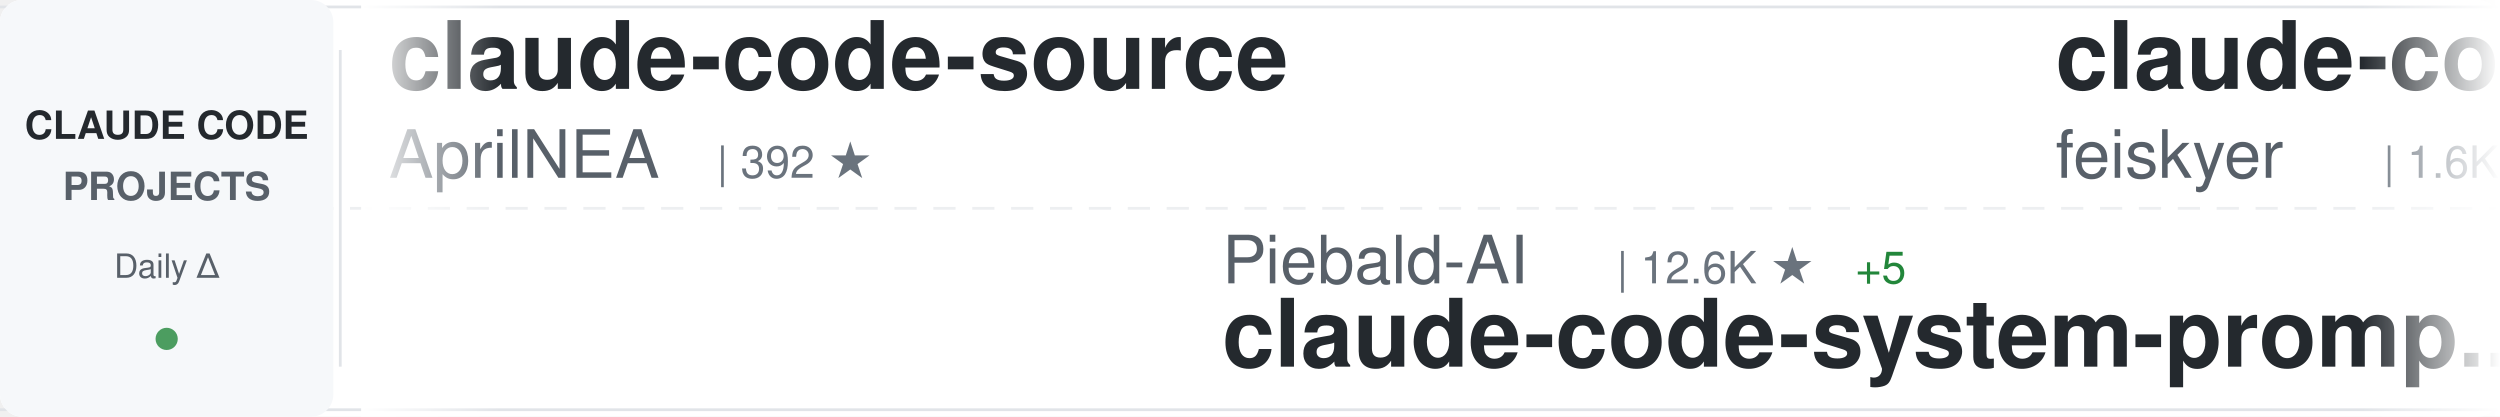
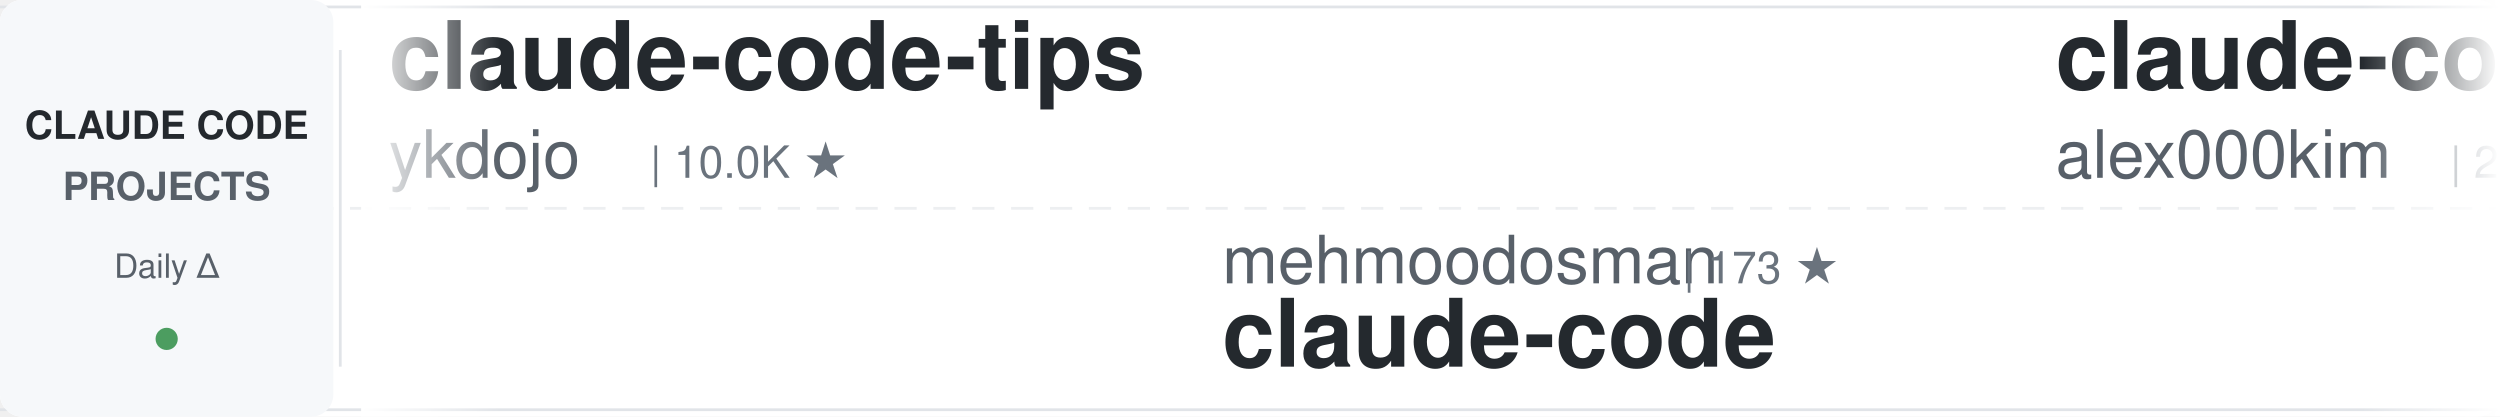
<svg xmlns="http://www.w3.org/2000/svg" width="900" height="150">
  <defs>
    <linearGradient id="awesomeLeftFade" x1="0%" y1="0%" x2="100%" y2="0%">
      <stop offset="0%" style="stop-color:#ffffff;stop-opacity:1" />
      <stop offset="100%" style="stop-color:#ffffff;stop-opacity:0" />
    </linearGradient>
    <linearGradient id="awesomeRightFade" x1="0%" y1="0%" x2="100%" y2="0%">
      <stop offset="0%" style="stop-color:#ffffff;stop-opacity:0" />
      <stop offset="100%" style="stop-color:#ffffff;stop-opacity:1" />
    </linearGradient>
  </defs>
  <rect width="900" height="150" fill="#ffffff" rx="8" />
  <rect x="0" y="2" width="900" height="1" fill="#e1e4e8" />
  <rect x="0" y="147" width="900" height="1" fill="#e1e4e8" />
  <line x1="0" y1="75" x2="900" y2="75" stroke="#e1e4e8" stroke-width="1" stroke-dasharray="8 6" opacity="0.6" />
  <rect x="0" y="0" width="120" height="150" fill="#f6f8fa" rx="8" />
  <text x="60" y="50" font-family="-apple-system, BlinkMacSystemFont, 'Segoe UI', Helvetica, Arial, sans-serif" font-size="14" font-weight="600" fill="#24292e" text-anchor="middle">CLAUDE CODE</text>
  <text x="60" y="72" font-family="-apple-system, BlinkMacSystemFont, 'Segoe UI', Helvetica, Arial, sans-serif" font-size="14" font-weight="600" fill="#586069" text-anchor="middle">PROJECTS</text>
  <text x="60" y="100" font-family="-apple-system, BlinkMacSystemFont, 'Segoe UI', Helvetica, Arial, sans-serif" font-size="12" font-weight="500" fill="#586069" text-anchor="middle">Daily Δ</text>
  <circle cx="60" cy="122" r="4" fill="#22863a" opacity="0.8" />
  <rect x="122" y="18" width="1" height="114" fill="#e1e4e8" />
  <clipPath id="awesomeTickerClip">
    <rect x="130" y="0" width="770" height="150" />
  </clipPath>
  <g clip-path="url(#awesomeTickerClip)">
    <g id="awesomeTickerItems">
      <animateTransform attributeName="transform" attributeType="XML" type="translate" from="0 0" to="-3000 0" dur="54s" repeatCount="indefinite" />
      <g transform="translate(0, 0)">
-         <text x="140" y="32" font-family="-apple-system, BlinkMacSystemFont, 'Segoe UI', Helvetica, Arial, sans-serif" font-size="34" font-weight="600" fill="#24292e">claude-code-source</text>
-         <text x="140" y="64" font-family="-apple-system, BlinkMacSystemFont, 'Segoe UI', Helvetica, Arial, sans-serif" font-size="24" font-weight="400" fill="#586069">AprilNEA</text>
-         <text x="258" y="64" font-family="-apple-system, BlinkMacSystemFont, 'Segoe UI', Helvetica, Arial, sans-serif" font-size="16" font-weight="500" fill="#6a737d">| 392 ★</text>
+         <text x="140" y="32" font-family="-apple-system, BlinkMacSystemFont, 'Segoe UI', Helvetica, Arial, sans-serif" font-size="34" font-weight="600" fill="#24292e">claude-code-tips</text>
+         <text x="140" y="64" font-family="-apple-system, BlinkMacSystemFont, 'Segoe UI', Helvetica, Arial, sans-serif" font-size="24" font-weight="400" fill="#586069">ykdojo</text>
+         <text x="234" y="64" font-family="-apple-system, BlinkMacSystemFont, 'Segoe UI', Helvetica, Arial, sans-serif" font-size="16" font-weight="500" fill="#6a737d">| 10.0K ★</text>
      </g>
      <g transform="translate(300, 0)">
-         <text x="140" y="102" font-family="-apple-system, BlinkMacSystemFont, 'Segoe UI', Helvetica, Arial, sans-serif" font-size="24" font-weight="400" fill="#586069">Piebald-AI</text>
-         <text x="282" y="102" font-family="-apple-system, BlinkMacSystemFont, 'Segoe UI', Helvetica, Arial, sans-serif" font-size="16" font-weight="500" fill="#6a737d">| 12.6K ★</text>
-         <text x="368" y="102" font-family="-apple-system, BlinkMacSystemFont, 'Segoe UI', Helvetica, Arial, sans-serif" font-size="16" font-weight="500" fill="#22863a"> +5</text>
-         <text x="140" y="132" font-family="-apple-system, BlinkMacSystemFont, 'Segoe UI', Helvetica, Arial, sans-serif" font-size="34" font-weight="600" fill="#24292e">claude-code-system-promp...</text>
+         <text x="140" y="102" font-family="-apple-system, BlinkMacSystemFont, 'Segoe UI', Helvetica, Arial, sans-serif" font-size="24" font-weight="400" fill="#586069">mehmoodosman</text>
+         <text x="306" y="102" font-family="-apple-system, BlinkMacSystemFont, 'Segoe UI', Helvetica, Arial, sans-serif" font-size="16" font-weight="500" fill="#6a737d">| 173 ★</text>
+         <text x="140" y="132" font-family="-apple-system, BlinkMacSystemFont, 'Segoe UI', Helvetica, Arial, sans-serif" font-size="34" font-weight="600" fill="#24292e">claude-code</text>
      </g>
      <g transform="translate(600, 0)">
-         <text x="140" y="32" font-family="-apple-system, BlinkMacSystemFont, 'Segoe UI', Helvetica, Arial, sans-serif" font-size="34" font-weight="600" fill="#24292e">claude-code-settings</text>
-         <text x="140" y="64" font-family="-apple-system, BlinkMacSystemFont, 'Segoe UI', Helvetica, Arial, sans-serif" font-size="24" font-weight="400" fill="#586069">feiskyer</text>
-         <text x="258" y="64" font-family="-apple-system, BlinkMacSystemFont, 'Segoe UI', Helvetica, Arial, sans-serif" font-size="16" font-weight="500" fill="#6a737d">| 1.6K ★</text>
-         <text x="335" y="64" font-family="-apple-system, BlinkMacSystemFont, 'Segoe UI', Helvetica, Arial, sans-serif" font-size="16" font-weight="500" fill="#cb2431"> -1</text>
+         <text x="140" y="32" font-family="-apple-system, BlinkMacSystemFont, 'Segoe UI', Helvetica, Arial, sans-serif" font-size="34" font-weight="600" fill="#24292e">claude-code</text>
+         <text x="140" y="64" font-family="-apple-system, BlinkMacSystemFont, 'Segoe UI', Helvetica, Arial, sans-serif" font-size="24" font-weight="400" fill="#586069">alex000kim</text>
+         <text x="282" y="64" font-family="-apple-system, BlinkMacSystemFont, 'Segoe UI', Helvetica, Arial, sans-serif" font-size="16" font-weight="500" fill="#6a737d">| 233 ★</text>
      </g>
      <g transform="translate(900, 0)">
-         <text x="140" y="102" font-family="-apple-system, BlinkMacSystemFont, 'Segoe UI', Helvetica, Arial, sans-serif" font-size="24" font-weight="400" fill="#586069">rohitg00</text>
-         <text x="258" y="102" font-family="-apple-system, BlinkMacSystemFont, 'Segoe UI', Helvetica, Arial, sans-serif" font-size="16" font-weight="500" fill="#6a737d">| 2.6K ★</text>
-         <text x="140" y="132" font-family="-apple-system, BlinkMacSystemFont, 'Segoe UI', Helvetica, Arial, sans-serif" font-size="34" font-weight="600" fill="#24292e">awesome-claude-code-tool...</text>
+         <text x="140" y="102" font-family="-apple-system, BlinkMacSystemFont, 'Segoe UI', Helvetica, Arial, sans-serif" font-size="24" font-weight="400" fill="#586069">beilingcc</text>
+         <text x="270" y="102" font-family="-apple-system, BlinkMacSystemFont, 'Segoe UI', Helvetica, Arial, sans-serif" font-size="16" font-weight="500" fill="#6a737d">| 94 ★</text>
+         <text x="140" y="132" font-family="-apple-system, BlinkMacSystemFont, 'Segoe UI', Helvetica, Arial, sans-serif" font-size="34" font-weight="600" fill="#24292e">claude-code</text>
      </g>
      <g transform="translate(1200, 0)">
-         <text x="140" y="32" font-family="-apple-system, BlinkMacSystemFont, 'Segoe UI', Helvetica, Arial, sans-serif" font-size="34" font-weight="600" fill="#24292e">claude-code</text>
-         <text x="140" y="64" font-family="-apple-system, BlinkMacSystemFont, 'Segoe UI', Helvetica, Arial, sans-serif" font-size="24" font-weight="400" fill="#586069">Tinkeringg-Lab</text>
-         <text x="330" y="64" font-family="-apple-system, BlinkMacSystemFont, 'Segoe UI', Helvetica, Arial, sans-serif" font-size="16" font-weight="500" fill="#6a737d">| 212 ★</text>
+         <text x="140" y="32" font-family="-apple-system, BlinkMacSystemFont, 'Segoe UI', Helvetica, Arial, sans-serif" font-size="34" font-weight="600" fill="#24292e">claude-code-source-build</text>
+         <text x="140" y="64" font-family="-apple-system, BlinkMacSystemFont, 'Segoe UI', Helvetica, Arial, sans-serif" font-size="24" font-weight="400" fill="#586069">andrew-kramer-inno</text>
+         <text x="378" y="64" font-family="-apple-system, BlinkMacSystemFont, 'Segoe UI', Helvetica, Arial, sans-serif" font-size="16" font-weight="500" fill="#6a737d">| 596 ★</text>
      </g>
      <g transform="translate(1500, 0)">
-         <text x="140" y="102" font-family="-apple-system, BlinkMacSystemFont, 'Segoe UI', Helvetica, Arial, sans-serif" font-size="24" font-weight="400" fill="#586069">Donchitos</text>
-         <text x="270" y="102" font-family="-apple-system, BlinkMacSystemFont, 'Segoe UI', Helvetica, Arial, sans-serif" font-size="16" font-weight="500" fill="#6a737d">| 24.8K ★</text>
-         <text x="356" y="102" font-family="-apple-system, BlinkMacSystemFont, 'Segoe UI', Helvetica, Arial, sans-serif" font-size="16" font-weight="500" fill="#22863a"> +1</text>
-         <text x="140" y="132" font-family="-apple-system, BlinkMacSystemFont, 'Segoe UI', Helvetica, Arial, sans-serif" font-size="34" font-weight="600" fill="#24292e">Claude-Code-Game-Studios</text>
+         <text x="140" y="102" font-family="-apple-system, BlinkMacSystemFont, 'Segoe UI', Helvetica, Arial, sans-serif" font-size="24" font-weight="400" fill="#586069">hangsman</text>
+         <text x="258" y="102" font-family="-apple-system, BlinkMacSystemFont, 'Segoe UI', Helvetica, Arial, sans-serif" font-size="16" font-weight="500" fill="#6a737d">| 792 ★</text>
+         <text x="140" y="132" font-family="-apple-system, BlinkMacSystemFont, 'Segoe UI', Helvetica, Arial, sans-serif" font-size="34" font-weight="600" fill="#24292e">claude-code-source</text>
      </g>
      <g transform="translate(1800, 0)">
-         <text x="140" y="32" font-family="-apple-system, BlinkMacSystemFont, 'Segoe UI', Helvetica, Arial, sans-serif" font-size="34" font-weight="600" fill="#24292e">claude-code</text>
-         <text x="140" y="64" font-family="-apple-system, BlinkMacSystemFont, 'Segoe UI', Helvetica, Arial, sans-serif" font-size="24" font-weight="400" fill="#586069">mehmoodosman</text>
-         <text x="306" y="64" font-family="-apple-system, BlinkMacSystemFont, 'Segoe UI', Helvetica, Arial, sans-serif" font-size="16" font-weight="500" fill="#6a737d">| 173 ★</text>
+         <text x="140" y="32" font-family="-apple-system, BlinkMacSystemFont, 'Segoe UI', Helvetica, Arial, sans-serif" font-size="34" font-weight="600" fill="#24292e">claude-code-security-rev...</text>
+         <text x="140" y="64" font-family="-apple-system, BlinkMacSystemFont, 'Segoe UI', Helvetica, Arial, sans-serif" font-size="24" font-weight="400" fill="#586069">anthropics</text>
+         <text x="282" y="64" font-family="-apple-system, BlinkMacSystemFont, 'Segoe UI', Helvetica, Arial, sans-serif" font-size="16" font-weight="500" fill="#6a737d">| 6.2K ★</text>
      </g>
      <g transform="translate(2100, 0)">
-         <text x="140" y="102" font-family="-apple-system, BlinkMacSystemFont, 'Segoe UI', Helvetica, Arial, sans-serif" font-size="24" font-weight="400" fill="#586069">lintsinghua</text>
-         <text x="294" y="102" font-family="-apple-system, BlinkMacSystemFont, 'Segoe UI', Helvetica, Arial, sans-serif" font-size="16" font-weight="500" fill="#6a737d">| 4.2K ★</text>
-         <text x="140" y="132" font-family="-apple-system, BlinkMacSystemFont, 'Segoe UI', Helvetica, Arial, sans-serif" font-size="34" font-weight="600" fill="#24292e">claude-code-book</text>
+         <text x="140" y="102" font-family="-apple-system, BlinkMacSystemFont, 'Segoe UI', Helvetica, Arial, sans-serif" font-size="24" font-weight="400" fill="#586069">pengchengneo</text>
+         <text x="306" y="102" font-family="-apple-system, BlinkMacSystemFont, 'Segoe UI', Helvetica, Arial, sans-serif" font-size="16" font-weight="500" fill="#6a737d">| 1.8K ★</text>
+         <text x="140" y="132" font-family="-apple-system, BlinkMacSystemFont, 'Segoe UI', Helvetica, Arial, sans-serif" font-size="34" font-weight="600" fill="#24292e">Claude-Code</text>
      </g>
      <g transform="translate(2400, 0)">
        <text x="140" y="32" font-family="-apple-system, BlinkMacSystemFont, 'Segoe UI', Helvetica, Arial, sans-serif" font-size="34" font-weight="600" fill="#24292e">claude-code</text>
-         <text x="140" y="64" font-family="-apple-system, BlinkMacSystemFont, 'Segoe UI', Helvetica, Arial, sans-serif" font-size="24" font-weight="400" fill="#586069">jarmuine</text>
-         <text x="258" y="64" font-family="-apple-system, BlinkMacSystemFont, 'Segoe UI', Helvetica, Arial, sans-serif" font-size="16" font-weight="500" fill="#6a737d">| 2.3K ★</text>
+         <text x="140" y="64" font-family="-apple-system, BlinkMacSystemFont, 'Segoe UI', Helvetica, Arial, sans-serif" font-size="24" font-weight="400" fill="#586069">T-Lab-CUHKSZ</text>
+         <text x="306" y="64" font-family="-apple-system, BlinkMacSystemFont, 'Segoe UI', Helvetica, Arial, sans-serif" font-size="16" font-weight="500" fill="#6a737d">| 329 ★</text>
      </g>
      <g transform="translate(2700, 0)">
-         <text x="140" y="102" font-family="-apple-system, BlinkMacSystemFont, 'Segoe UI', Helvetica, Arial, sans-serif" font-size="24" font-weight="400" fill="#586069">claude-code-best</text>
-         <text x="354" y="102" font-family="-apple-system, BlinkMacSystemFont, 'Segoe UI', Helvetica, Arial, sans-serif" font-size="16" font-weight="500" fill="#6a737d">| 22.4K ★</text>
-         <text x="440" y="102" font-family="-apple-system, BlinkMacSystemFont, 'Segoe UI', Helvetica, Arial, sans-serif" font-size="16" font-weight="500" fill="#22863a"> +4</text>
+         <text x="140" y="102" font-family="-apple-system, BlinkMacSystemFont, 'Segoe UI', Helvetica, Arial, sans-serif" font-size="24" font-weight="400" fill="#586069">OneRedOak</text>
+         <text x="270" y="102" font-family="-apple-system, BlinkMacSystemFont, 'Segoe UI', Helvetica, Arial, sans-serif" font-size="16" font-weight="500" fill="#6a737d">| 3.9K ★</text>
+         <text x="347" y="102" font-family="-apple-system, BlinkMacSystemFont, 'Segoe UI', Helvetica, Arial, sans-serif" font-size="16" font-weight="500" fill="#22863a"> +1</text>
+         <text x="140" y="132" font-family="-apple-system, BlinkMacSystemFont, 'Segoe UI', Helvetica, Arial, sans-serif" font-size="34" font-weight="600" fill="#24292e">claude-code-workflows</text>
+       </g>
+       <g transform="translate(3000, 0)">
+         <text x="140" y="32" font-family="-apple-system, BlinkMacSystemFont, 'Segoe UI', Helvetica, Arial, sans-serif" font-size="34" font-weight="600" fill="#24292e">claude-code-tips</text>
+         <text x="140" y="64" font-family="-apple-system, BlinkMacSystemFont, 'Segoe UI', Helvetica, Arial, sans-serif" font-size="24" font-weight="400" fill="#586069">ykdojo</text>
+         <text x="234" y="64" font-family="-apple-system, BlinkMacSystemFont, 'Segoe UI', Helvetica, Arial, sans-serif" font-size="16" font-weight="500" fill="#6a737d">| 10.0K ★</text>
+       </g>
+       <g transform="translate(3300, 0)">
+         <text x="140" y="102" font-family="-apple-system, BlinkMacSystemFont, 'Segoe UI', Helvetica, Arial, sans-serif" font-size="24" font-weight="400" fill="#586069">mehmoodosman</text>
+         <text x="306" y="102" font-family="-apple-system, BlinkMacSystemFont, 'Segoe UI', Helvetica, Arial, sans-serif" font-size="16" font-weight="500" fill="#6a737d">| 173 ★</text>
        <text x="140" y="132" font-family="-apple-system, BlinkMacSystemFont, 'Segoe UI', Helvetica, Arial, sans-serif" font-size="34" font-weight="600" fill="#24292e">claude-code</text>
      </g>
-       <g transform="translate(3000, 0)">
-         <text x="140" y="32" font-family="-apple-system, BlinkMacSystemFont, 'Segoe UI', Helvetica, Arial, sans-serif" font-size="34" font-weight="600" fill="#24292e">claude-code-source</text>
-         <text x="140" y="64" font-family="-apple-system, BlinkMacSystemFont, 'Segoe UI', Helvetica, Arial, sans-serif" font-size="24" font-weight="400" fill="#586069">AprilNEA</text>
-         <text x="258" y="64" font-family="-apple-system, BlinkMacSystemFont, 'Segoe UI', Helvetica, Arial, sans-serif" font-size="16" font-weight="500" fill="#6a737d">| 392 ★</text>
-       </g>
-       <g transform="translate(3300, 0)">
-         <text x="140" y="102" font-family="-apple-system, BlinkMacSystemFont, 'Segoe UI', Helvetica, Arial, sans-serif" font-size="24" font-weight="400" fill="#586069">Piebald-AI</text>
-         <text x="282" y="102" font-family="-apple-system, BlinkMacSystemFont, 'Segoe UI', Helvetica, Arial, sans-serif" font-size="16" font-weight="500" fill="#6a737d">| 12.6K ★</text>
-         <text x="368" y="102" font-family="-apple-system, BlinkMacSystemFont, 'Segoe UI', Helvetica, Arial, sans-serif" font-size="16" font-weight="500" fill="#22863a"> +5</text>
-         <text x="140" y="132" font-family="-apple-system, BlinkMacSystemFont, 'Segoe UI', Helvetica, Arial, sans-serif" font-size="34" font-weight="600" fill="#24292e">claude-code-system-promp...</text>
-       </g>
      <g transform="translate(3600, 0)">
-         <text x="140" y="32" font-family="-apple-system, BlinkMacSystemFont, 'Segoe UI', Helvetica, Arial, sans-serif" font-size="34" font-weight="600" fill="#24292e">claude-code-settings</text>
-         <text x="140" y="64" font-family="-apple-system, BlinkMacSystemFont, 'Segoe UI', Helvetica, Arial, sans-serif" font-size="24" font-weight="400" fill="#586069">feiskyer</text>
-         <text x="258" y="64" font-family="-apple-system, BlinkMacSystemFont, 'Segoe UI', Helvetica, Arial, sans-serif" font-size="16" font-weight="500" fill="#6a737d">| 1.6K ★</text>
-         <text x="335" y="64" font-family="-apple-system, BlinkMacSystemFont, 'Segoe UI', Helvetica, Arial, sans-serif" font-size="16" font-weight="500" fill="#cb2431"> -1</text>
+         <text x="140" y="32" font-family="-apple-system, BlinkMacSystemFont, 'Segoe UI', Helvetica, Arial, sans-serif" font-size="34" font-weight="600" fill="#24292e">claude-code</text>
+         <text x="140" y="64" font-family="-apple-system, BlinkMacSystemFont, 'Segoe UI', Helvetica, Arial, sans-serif" font-size="24" font-weight="400" fill="#586069">alex000kim</text>
+         <text x="282" y="64" font-family="-apple-system, BlinkMacSystemFont, 'Segoe UI', Helvetica, Arial, sans-serif" font-size="16" font-weight="500" fill="#6a737d">| 233 ★</text>
      </g>
      <g transform="translate(3900, 0)">
-         <text x="140" y="102" font-family="-apple-system, BlinkMacSystemFont, 'Segoe UI', Helvetica, Arial, sans-serif" font-size="24" font-weight="400" fill="#586069">rohitg00</text>
-         <text x="258" y="102" font-family="-apple-system, BlinkMacSystemFont, 'Segoe UI', Helvetica, Arial, sans-serif" font-size="16" font-weight="500" fill="#6a737d">| 2.6K ★</text>
-         <text x="140" y="132" font-family="-apple-system, BlinkMacSystemFont, 'Segoe UI', Helvetica, Arial, sans-serif" font-size="34" font-weight="600" fill="#24292e">awesome-claude-code-tool...</text>
+         <text x="140" y="102" font-family="-apple-system, BlinkMacSystemFont, 'Segoe UI', Helvetica, Arial, sans-serif" font-size="24" font-weight="400" fill="#586069">beilingcc</text>
+         <text x="270" y="102" font-family="-apple-system, BlinkMacSystemFont, 'Segoe UI', Helvetica, Arial, sans-serif" font-size="16" font-weight="500" fill="#6a737d">| 94 ★</text>
+         <text x="140" y="132" font-family="-apple-system, BlinkMacSystemFont, 'Segoe UI', Helvetica, Arial, sans-serif" font-size="34" font-weight="600" fill="#24292e">claude-code</text>
      </g>
    </g>
  </g>
  <rect x="130" y="0" width="50" height="150" fill="url(#awesomeLeftFade)" />
  <rect x="850" y="0" width="50" height="150" fill="url(#awesomeRightFade)" />
</svg>
